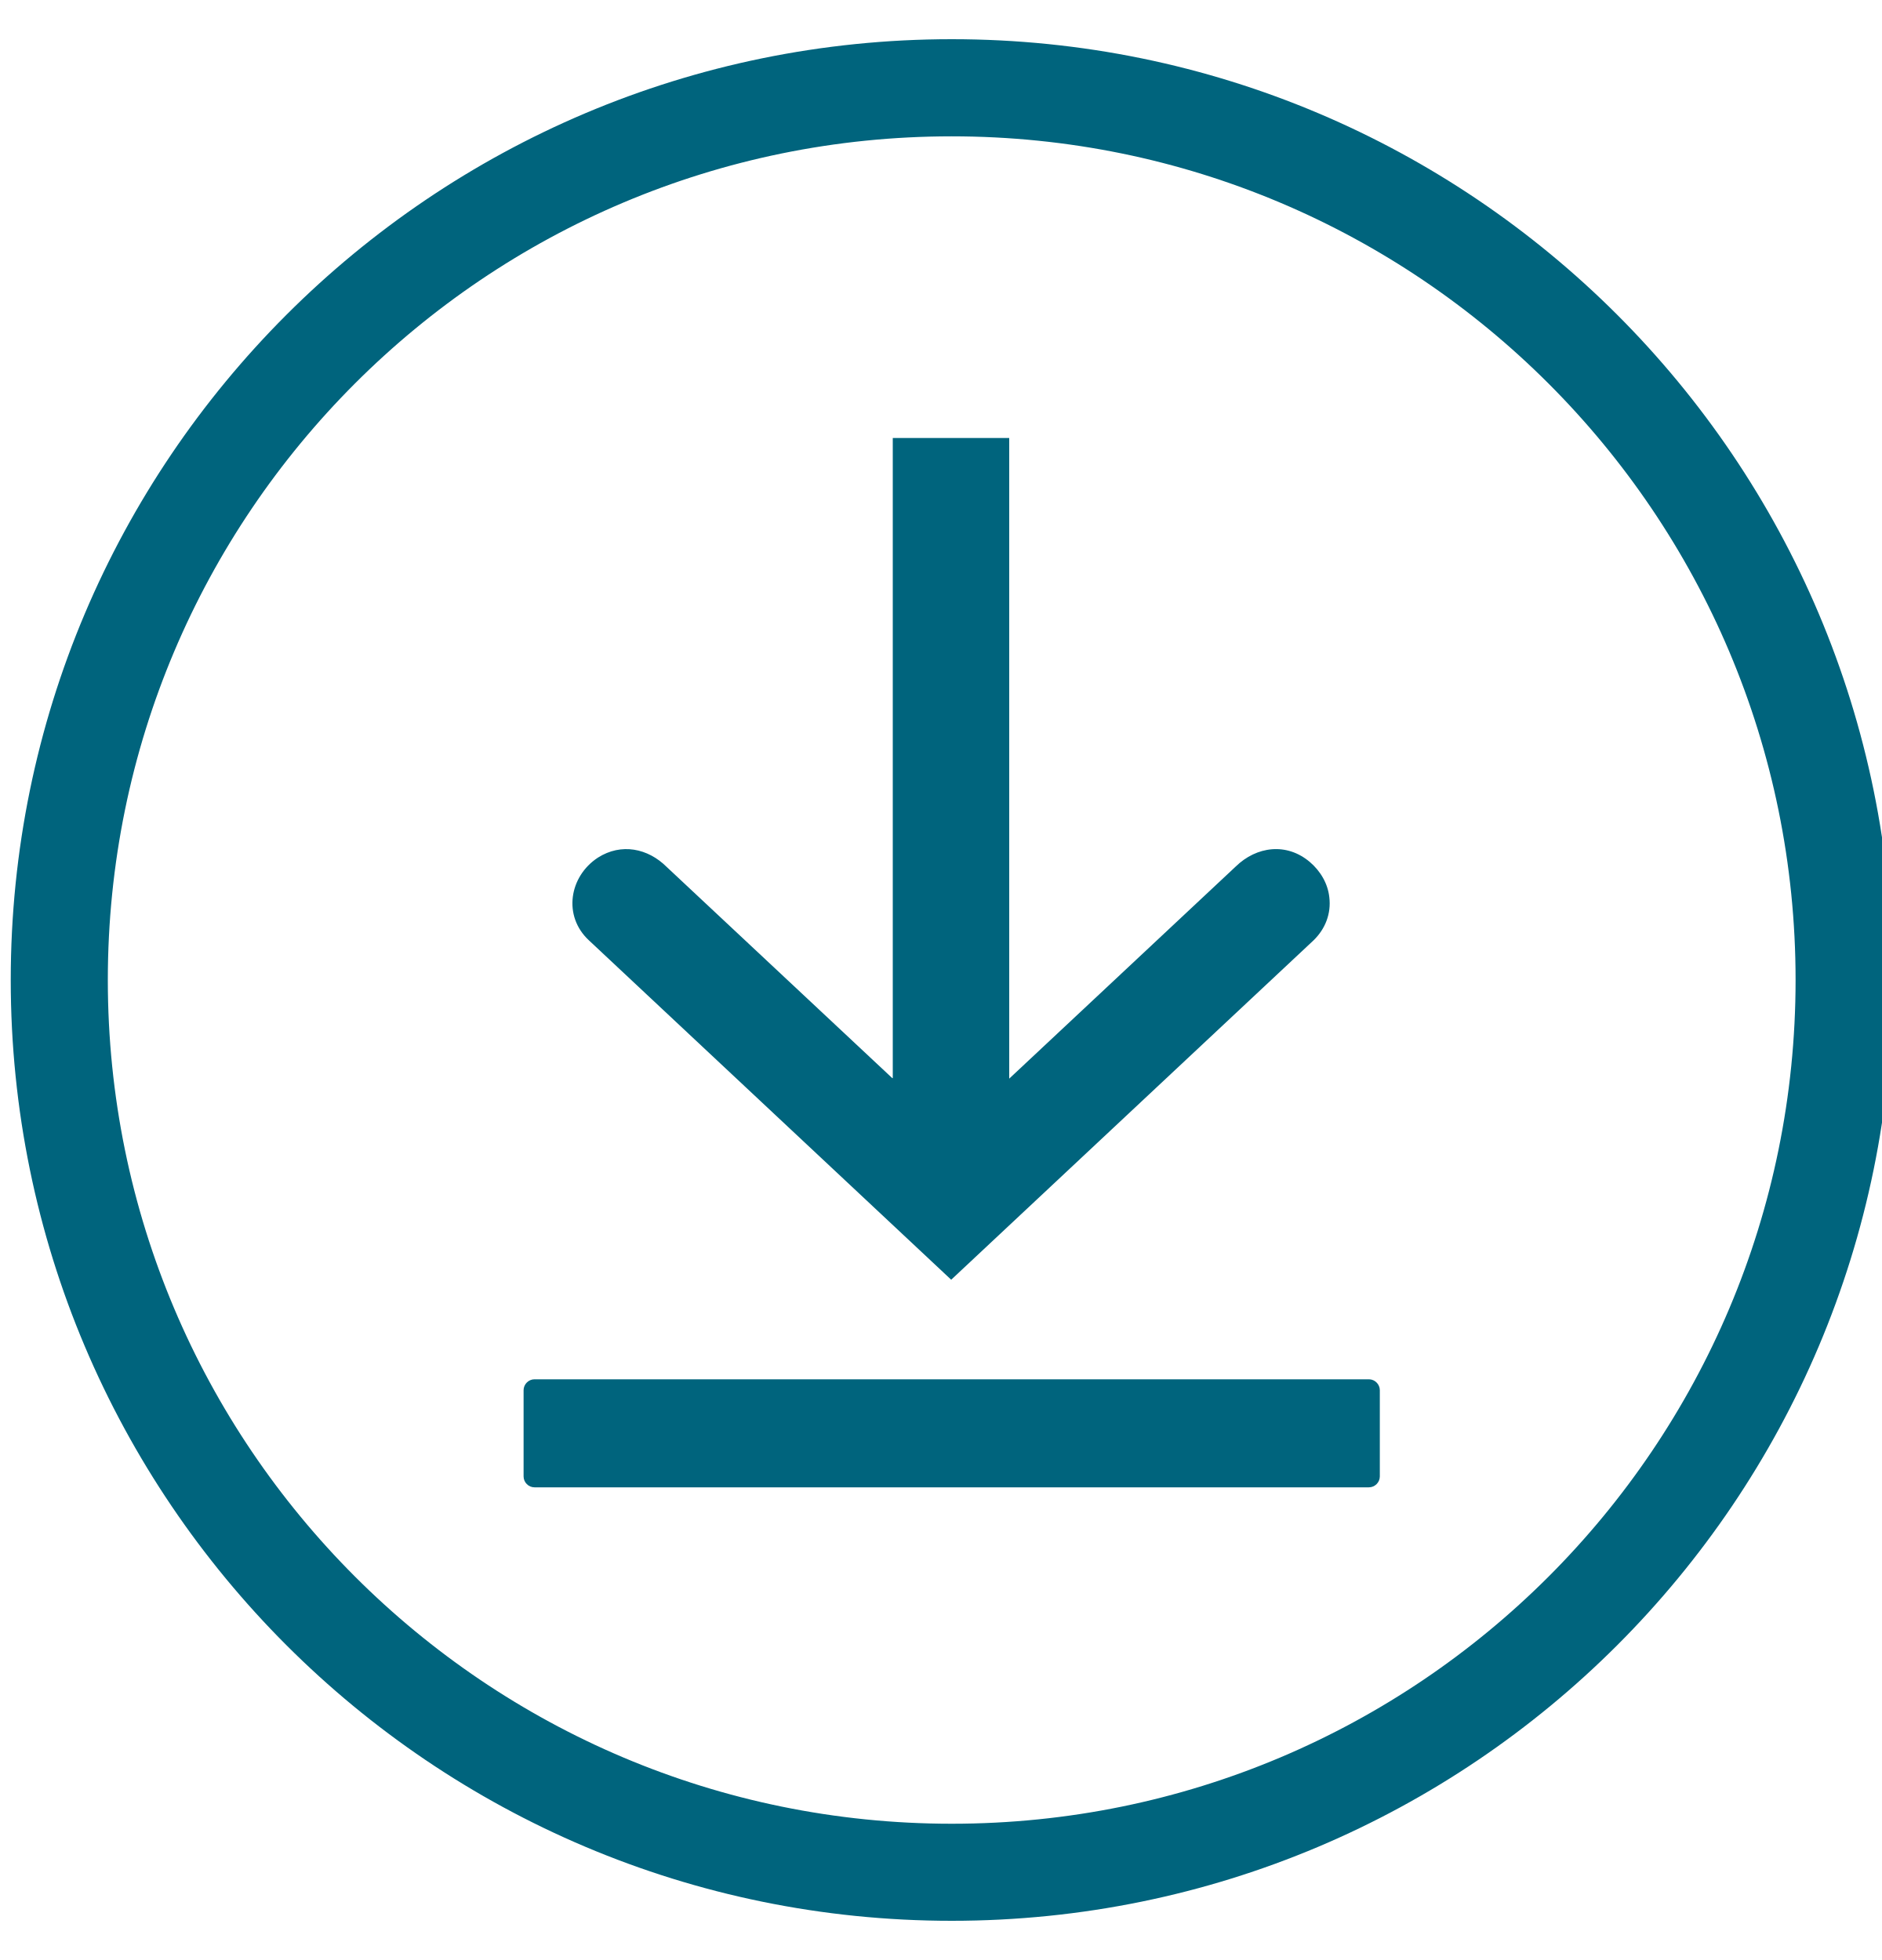
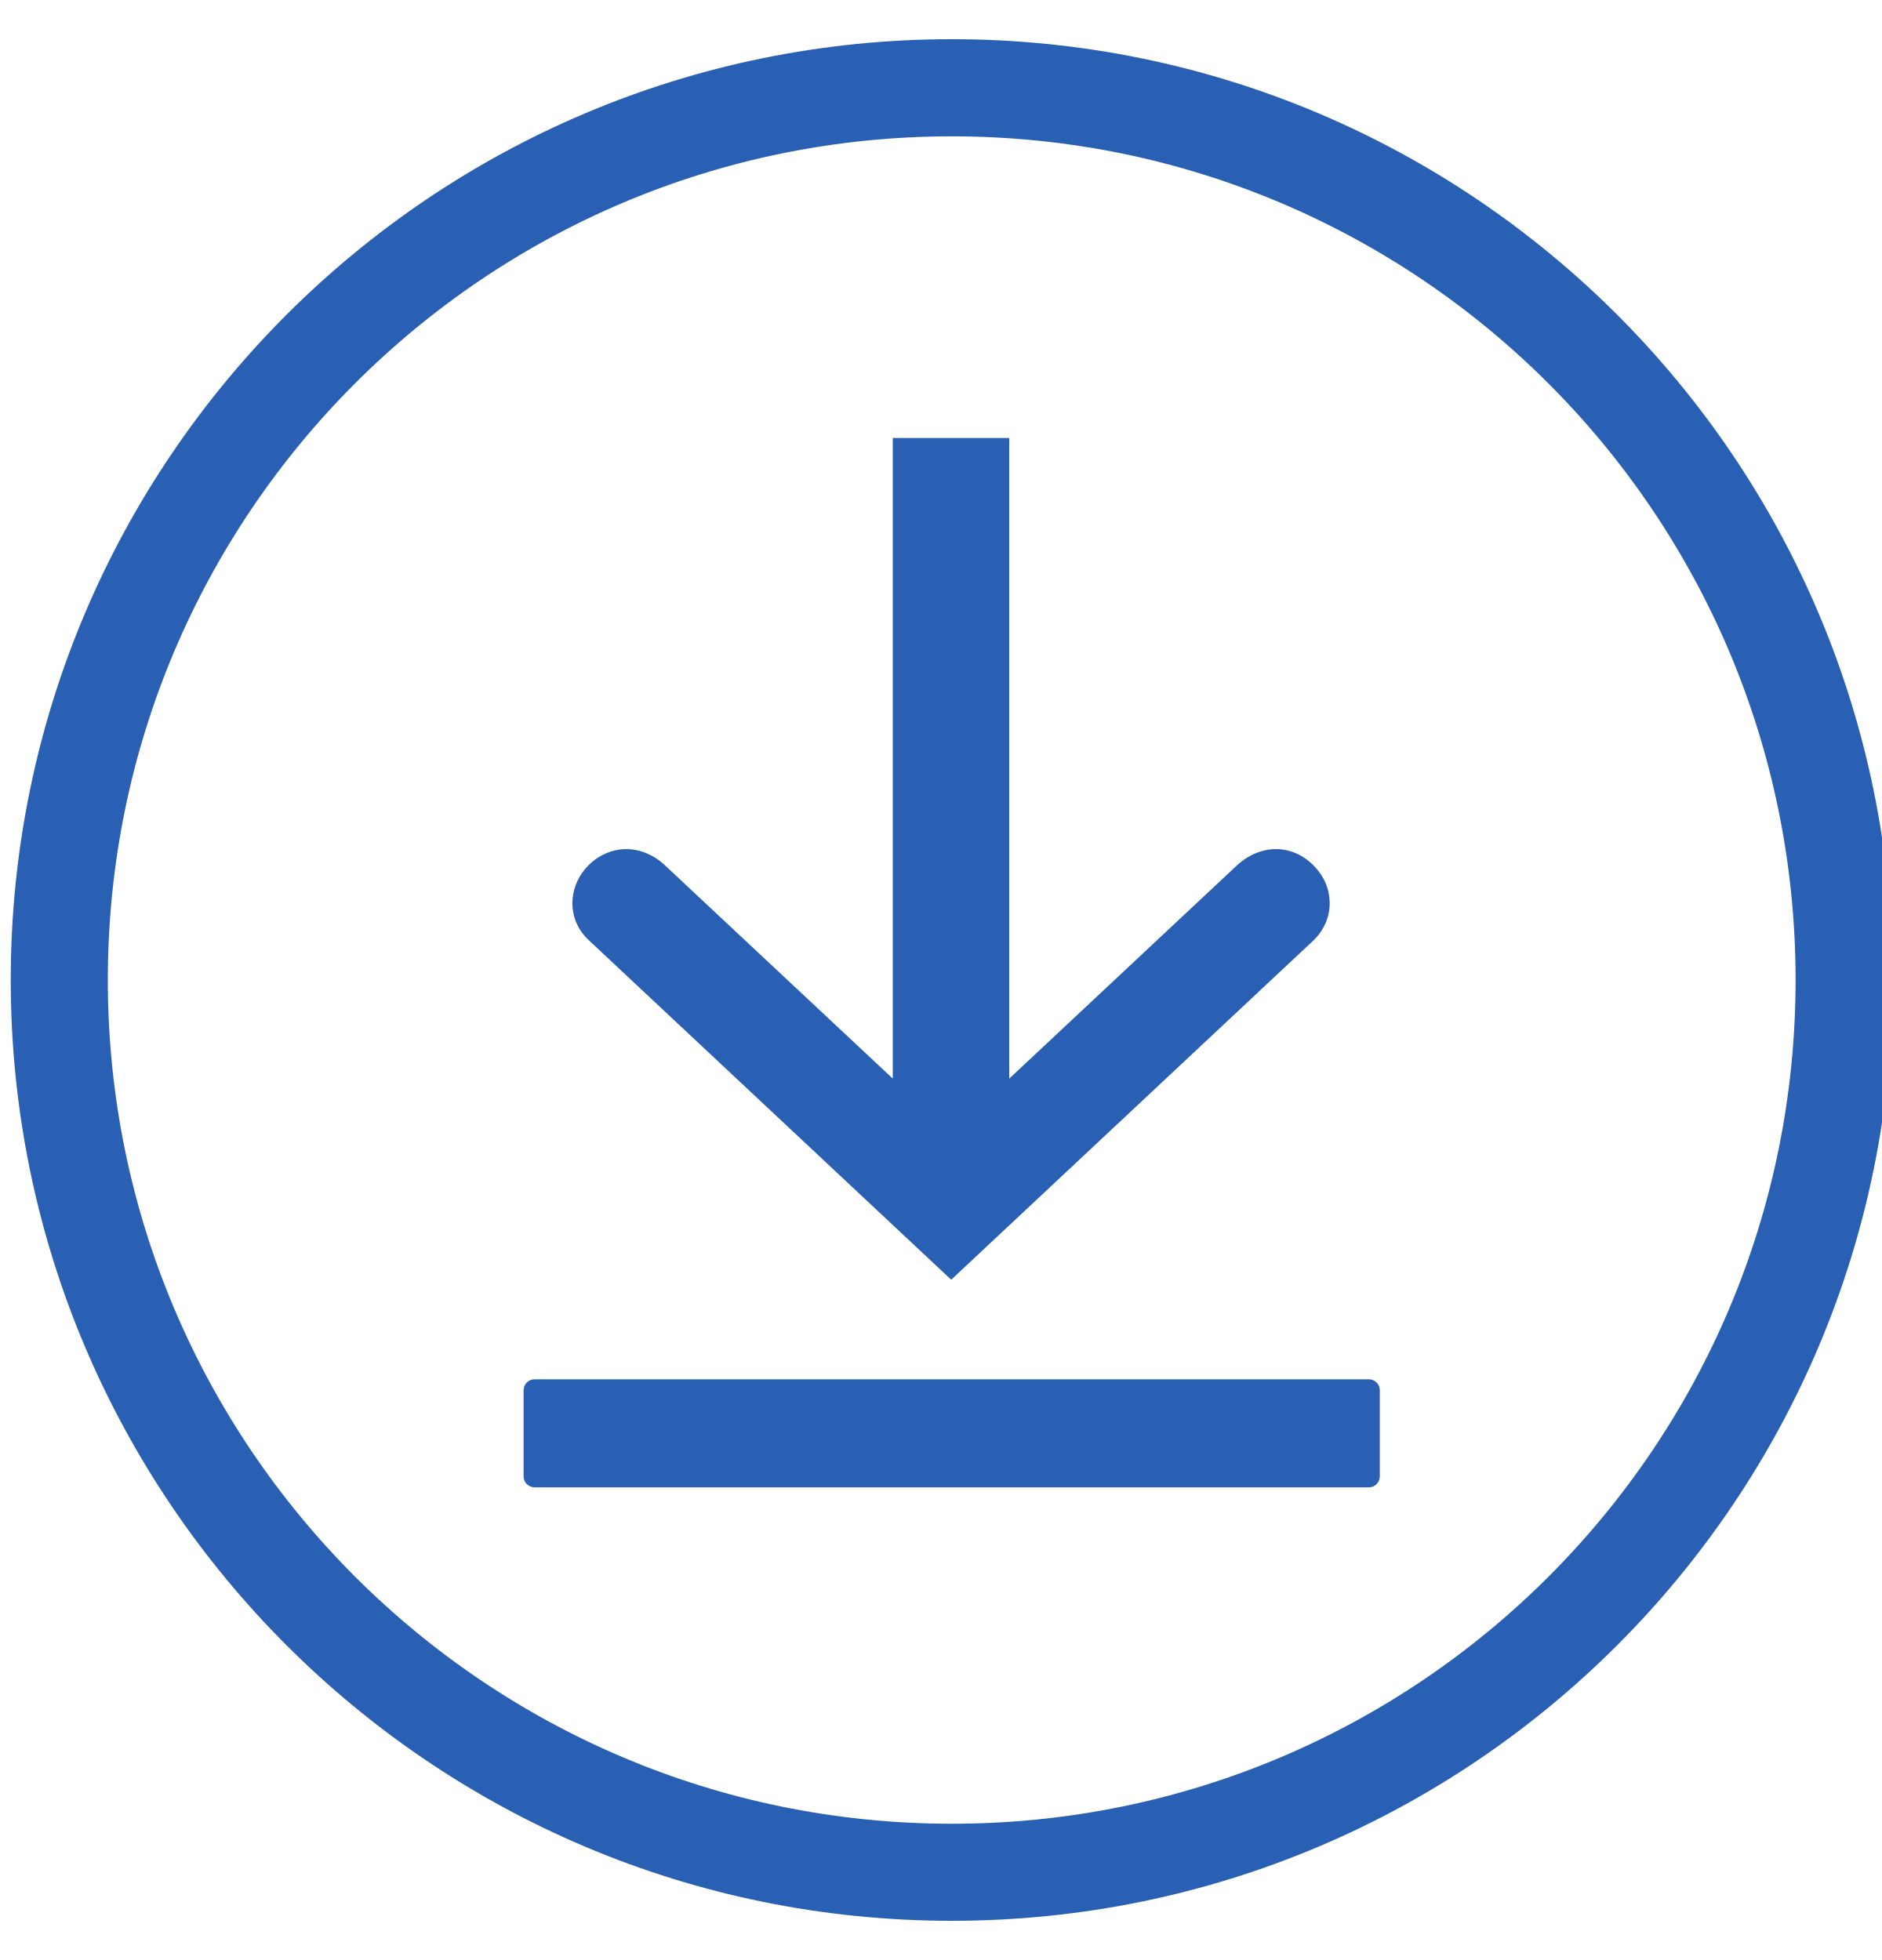
<svg xmlns="http://www.w3.org/2000/svg" viewBox="0 0 24 25" fill="none">
-   <path fill-rule="evenodd" clip-rule="evenodd" d="M12.137 1.739C18.077 1.739 22.898 6.554 22.898 12.5C22.898 18.446 18.083 23.262 12.137 23.262C6.19 23.262 1.375 18.44 1.375 12.5C1.375 6.56 6.19 1.739 12.137 1.739ZM12.137 0.5C18.765 0.5 24.137 5.871 24.137 12.5C24.137 19.129 18.765 24.5 12.137 24.5C5.508 24.5 0.137 19.122 0.137 12.5C0.137 5.878 5.508 0.5 12.137 0.5Z" fill="#00647D" />
-   <path fill-rule="evenodd" clip-rule="evenodd" d="M11.378 13.751L8.503 11.059C8.263 10.819 7.922 10.75 7.625 10.939C7.258 11.179 7.176 11.685 7.511 11.995L12.13 16.323L16.75 11.995C16.901 11.849 16.977 11.653 16.952 11.445C16.933 11.268 16.838 11.11 16.705 10.996C16.408 10.743 16.023 10.794 15.758 11.053L12.87 13.758V5.587H11.385V13.751H11.378Z" fill="#00647D" />
-   <path fill-rule="evenodd" clip-rule="evenodd" d="M6.816 17.593H17.457C17.533 17.593 17.596 17.657 17.596 17.732V18.832C17.596 18.908 17.533 18.971 17.457 18.971H6.816C6.74 18.971 6.677 18.908 6.677 18.832V17.732C6.677 17.657 6.74 17.593 6.816 17.593Z" fill="#00647D" />
+   <path fill-rule="evenodd" clip-rule="evenodd" d="M12.137 1.739C18.077 1.739 22.898 6.554 22.898 12.5C22.898 18.446 18.083 23.262 12.137 23.262C6.19 23.262 1.375 18.44 1.375 12.5C1.375 6.56 6.19 1.739 12.137 1.739ZM12.137 0.5C18.765 0.5 24.137 5.871 24.137 12.5C24.137 19.129 18.765 24.5 12.137 24.5C5.508 24.5 0.137 19.122 0.137 12.5C0.137 5.878 5.508 0.5 12.137 0.5Z" fill="#2a60b3" />
+   <path fill-rule="evenodd" clip-rule="evenodd" d="M11.378 13.751L8.503 11.059C8.263 10.819 7.922 10.75 7.625 10.939C7.258 11.179 7.176 11.685 7.511 11.995L12.13 16.323L16.75 11.995C16.901 11.849 16.977 11.653 16.952 11.445C16.933 11.268 16.838 11.11 16.705 10.996C16.408 10.743 16.023 10.794 15.758 11.053L12.87 13.758V5.587H11.385V13.751H11.378Z" fill="#2a60b3" />
+   <path fill-rule="evenodd" clip-rule="evenodd" d="M6.816 17.593H17.457C17.533 17.593 17.596 17.657 17.596 17.732V18.832C17.596 18.908 17.533 18.971 17.457 18.971H6.816C6.74 18.971 6.677 18.908 6.677 18.832V17.732C6.677 17.657 6.74 17.593 6.816 17.593Z" fill="#2a60b3" />
</svg>
